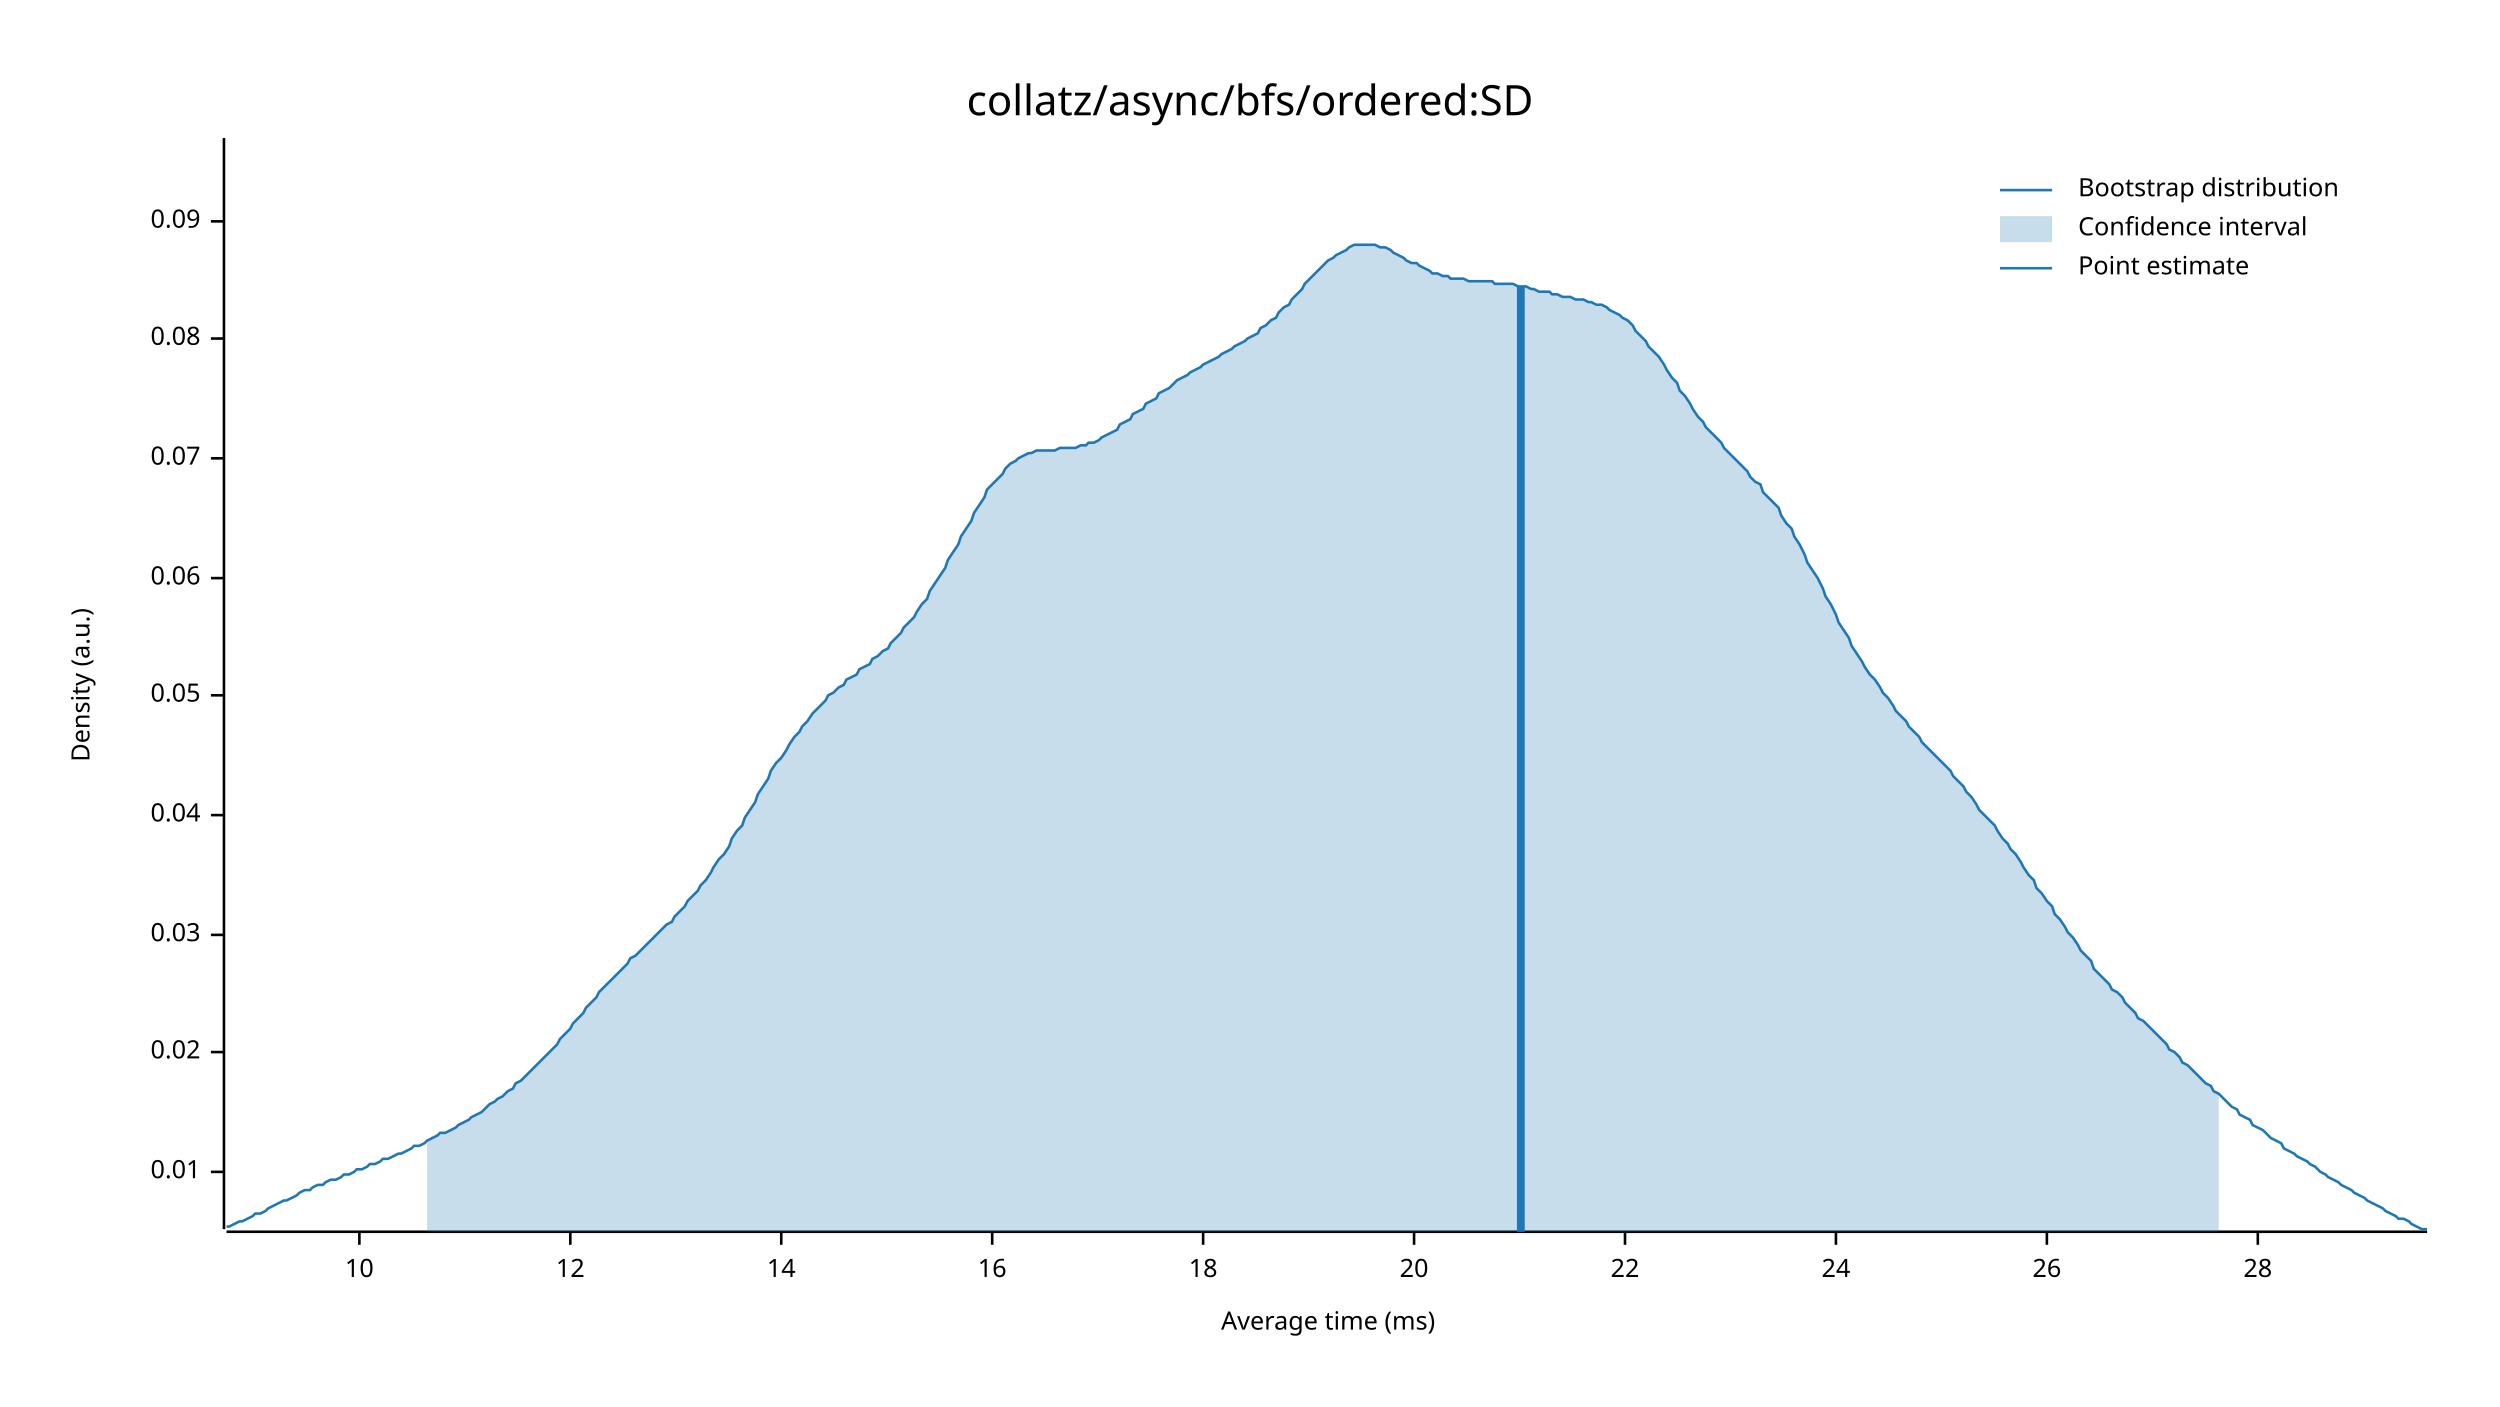
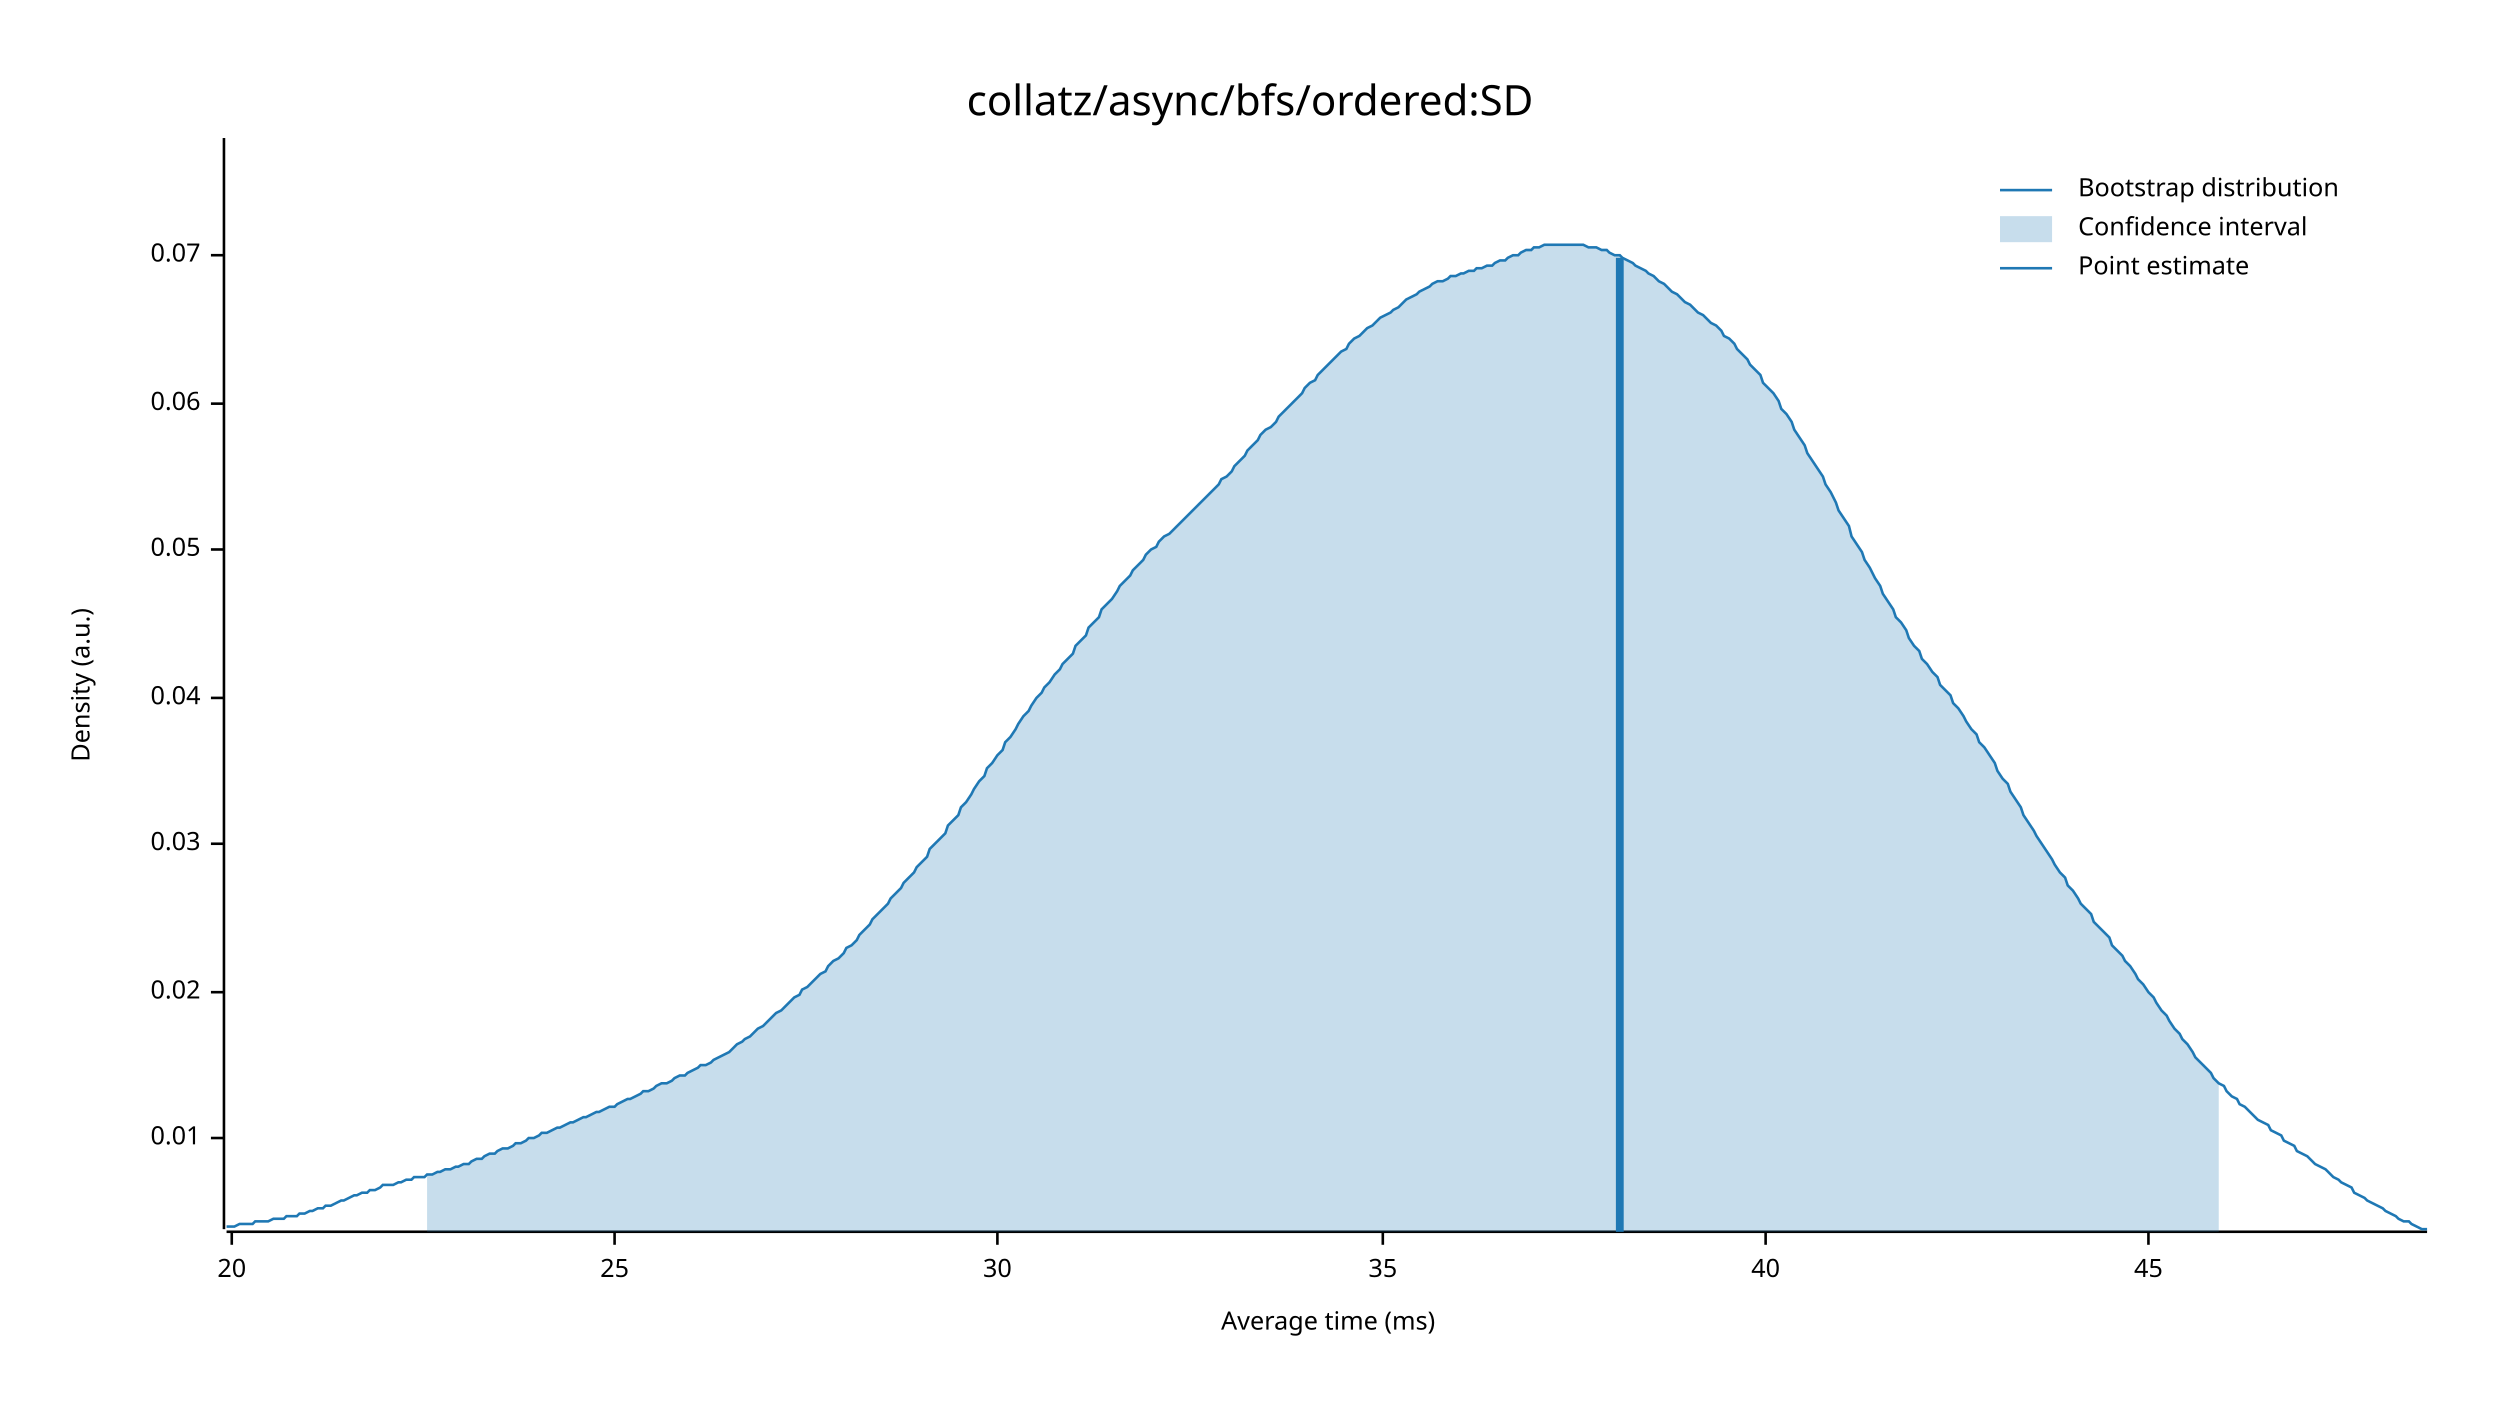
<svg xmlns="http://www.w3.org/2000/svg" width="960" height="540" viewBox="0 0 960 540">
  <text x="480" y="32" dy="0.76em" text-anchor="middle" font-family="sans-serif" font-size="16.129" opacity="1" fill="#000000">
collatz/async/bfs/ordered:SD
</text>
  <text x="27" y="263" dy="0.76em" text-anchor="middle" font-family="sans-serif" font-size="9.677" opacity="1" fill="#000000" transform="rotate(270, 27, 263)">
Density (a.u.)
</text>
  <text x="510" y="513" dy="-0.5ex" text-anchor="middle" font-family="sans-serif" font-size="9.677" opacity="1" fill="#000000">
Average time (ms)
</text>
  <polyline fill="none" opacity="1" stroke="#000000" stroke-width="1" points="86,53 86,472 " />
-   <text x="77" y="450" dy="0.5ex" text-anchor="end" font-family="sans-serif" font-size="9.677" opacity="1" fill="#000000">
+   <text x="77" y="437" dy="0.5ex" text-anchor="end" font-family="sans-serif" font-size="9.677" opacity="1" fill="#000000">
0.01
</text>
-   <polyline fill="none" opacity="1" stroke="#000000" stroke-width="1" points="81,450 86,450 " />
-   <text x="77" y="404" dy="0.5ex" text-anchor="end" font-family="sans-serif" font-size="9.677" opacity="1" fill="#000000">
+   <polyline fill="none" opacity="1" stroke="#000000" stroke-width="1" points="81,437 86,437 " />
+   <text x="77" y="381" dy="0.5ex" text-anchor="end" font-family="sans-serif" font-size="9.677" opacity="1" fill="#000000">
0.02
</text>
-   <polyline fill="none" opacity="1" stroke="#000000" stroke-width="1" points="81,404 86,404 " />
-   <text x="77" y="359" dy="0.5ex" text-anchor="end" font-family="sans-serif" font-size="9.677" opacity="1" fill="#000000">
+   <polyline fill="none" opacity="1" stroke="#000000" stroke-width="1" points="81,381 86,381 " />
+   <text x="77" y="324" dy="0.5ex" text-anchor="end" font-family="sans-serif" font-size="9.677" opacity="1" fill="#000000">
0.03
</text>
-   <polyline fill="none" opacity="1" stroke="#000000" stroke-width="1" points="81,359 86,359 " />
-   <text x="77" y="313" dy="0.5ex" text-anchor="end" font-family="sans-serif" font-size="9.677" opacity="1" fill="#000000">
+   <polyline fill="none" opacity="1" stroke="#000000" stroke-width="1" points="81,324 86,324 " />
+   <text x="77" y="268" dy="0.5ex" text-anchor="end" font-family="sans-serif" font-size="9.677" opacity="1" fill="#000000">
0.04
</text>
-   <polyline fill="none" opacity="1" stroke="#000000" stroke-width="1" points="81,313 86,313 " />
-   <text x="77" y="267" dy="0.5ex" text-anchor="end" font-family="sans-serif" font-size="9.677" opacity="1" fill="#000000">
+   <polyline fill="none" opacity="1" stroke="#000000" stroke-width="1" points="81,268 86,268 " />
+   <text x="77" y="211" dy="0.5ex" text-anchor="end" font-family="sans-serif" font-size="9.677" opacity="1" fill="#000000">
0.05
</text>
-   <polyline fill="none" opacity="1" stroke="#000000" stroke-width="1" points="81,267 86,267 " />
-   <text x="77" y="222" dy="0.5ex" text-anchor="end" font-family="sans-serif" font-size="9.677" opacity="1" fill="#000000">
+   <polyline fill="none" opacity="1" stroke="#000000" stroke-width="1" points="81,211 86,211 " />
+   <text x="77" y="155" dy="0.5ex" text-anchor="end" font-family="sans-serif" font-size="9.677" opacity="1" fill="#000000">
0.06
</text>
-   <polyline fill="none" opacity="1" stroke="#000000" stroke-width="1" points="81,222 86,222 " />
-   <text x="77" y="176" dy="0.5ex" text-anchor="end" font-family="sans-serif" font-size="9.677" opacity="1" fill="#000000">
+   <polyline fill="none" opacity="1" stroke="#000000" stroke-width="1" points="81,155 86,155 " />
+   <text x="77" y="98" dy="0.5ex" text-anchor="end" font-family="sans-serif" font-size="9.677" opacity="1" fill="#000000">
0.07
</text>
-   <polyline fill="none" opacity="1" stroke="#000000" stroke-width="1" points="81,176 86,176 " />
-   <text x="77" y="130" dy="0.5ex" text-anchor="end" font-family="sans-serif" font-size="9.677" opacity="1" fill="#000000">
- 0.08
- </text>
-   <polyline fill="none" opacity="1" stroke="#000000" stroke-width="1" points="81,130 86,130 " />
-   <text x="77" y="85" dy="0.5ex" text-anchor="end" font-family="sans-serif" font-size="9.677" opacity="1" fill="#000000">
- 0.09
- </text>
-   <polyline fill="none" opacity="1" stroke="#000000" stroke-width="1" points="81,85 86,85 " />
+   <polyline fill="none" opacity="1" stroke="#000000" stroke-width="1" points="81,98 86,98 " />
  <polyline fill="none" opacity="1" stroke="#000000" stroke-width="1" points="87,473 932,473 " />
-   <text x="138" y="483" dy="0.76em" text-anchor="middle" font-family="sans-serif" font-size="9.677" opacity="1" fill="#000000">
- 10
- </text>
-   <polyline fill="none" opacity="1" stroke="#000000" stroke-width="1" points="138,473 138,478 " />
-   <text x="219" y="483" dy="0.76em" text-anchor="middle" font-family="sans-serif" font-size="9.677" opacity="1" fill="#000000">
- 12
- </text>
-   <polyline fill="none" opacity="1" stroke="#000000" stroke-width="1" points="219,473 219,478 " />
-   <text x="300" y="483" dy="0.76em" text-anchor="middle" font-family="sans-serif" font-size="9.677" opacity="1" fill="#000000">
- 14
- </text>
-   <polyline fill="none" opacity="1" stroke="#000000" stroke-width="1" points="300,473 300,478 " />
-   <text x="381" y="483" dy="0.76em" text-anchor="middle" font-family="sans-serif" font-size="9.677" opacity="1" fill="#000000">
- 16
- </text>
-   <polyline fill="none" opacity="1" stroke="#000000" stroke-width="1" points="381,473 381,478 " />
-   <text x="462" y="483" dy="0.76em" text-anchor="middle" font-family="sans-serif" font-size="9.677" opacity="1" fill="#000000">
- 18
- </text>
-   <polyline fill="none" opacity="1" stroke="#000000" stroke-width="1" points="462,473 462,478 " />
-   <text x="543" y="483" dy="0.76em" text-anchor="middle" font-family="sans-serif" font-size="9.677" opacity="1" fill="#000000">
+   <text x="89" y="483" dy="0.76em" text-anchor="middle" font-family="sans-serif" font-size="9.677" opacity="1" fill="#000000">
20
</text>
-   <polyline fill="none" opacity="1" stroke="#000000" stroke-width="1" points="543,473 543,478 " />
-   <text x="624" y="483" dy="0.76em" text-anchor="middle" font-family="sans-serif" font-size="9.677" opacity="1" fill="#000000">
- 22
+   <polyline fill="none" opacity="1" stroke="#000000" stroke-width="1" points="89,473 89,478 " />
+   <text x="236" y="483" dy="0.76em" text-anchor="middle" font-family="sans-serif" font-size="9.677" opacity="1" fill="#000000">
+ 25
</text>
-   <polyline fill="none" opacity="1" stroke="#000000" stroke-width="1" points="624,473 624,478 " />
-   <text x="705" y="483" dy="0.76em" text-anchor="middle" font-family="sans-serif" font-size="9.677" opacity="1" fill="#000000">
- 24
+   <polyline fill="none" opacity="1" stroke="#000000" stroke-width="1" points="236,473 236,478 " />
+   <text x="383" y="483" dy="0.76em" text-anchor="middle" font-family="sans-serif" font-size="9.677" opacity="1" fill="#000000">
+ 30
</text>
-   <polyline fill="none" opacity="1" stroke="#000000" stroke-width="1" points="705,473 705,478 " />
-   <text x="786" y="483" dy="0.76em" text-anchor="middle" font-family="sans-serif" font-size="9.677" opacity="1" fill="#000000">
- 26
+   <polyline fill="none" opacity="1" stroke="#000000" stroke-width="1" points="383,473 383,478 " />
+   <text x="531" y="483" dy="0.76em" text-anchor="middle" font-family="sans-serif" font-size="9.677" opacity="1" fill="#000000">
+ 35
</text>
-   <polyline fill="none" opacity="1" stroke="#000000" stroke-width="1" points="786,473 786,478 " />
-   <text x="867" y="483" dy="0.76em" text-anchor="middle" font-family="sans-serif" font-size="9.677" opacity="1" fill="#000000">
- 28
+   <polyline fill="none" opacity="1" stroke="#000000" stroke-width="1" points="531,473 531,478 " />
+   <text x="678" y="483" dy="0.76em" text-anchor="middle" font-family="sans-serif" font-size="9.677" opacity="1" fill="#000000">
+ 40
</text>
-   <polyline fill="none" opacity="1" stroke="#000000" stroke-width="1" points="867,473 867,478 " />
-   <polyline fill="none" opacity="1" stroke="#1F78B4" stroke-width="1" points="87,471 88,471 90,470 92,469 93,469 95,468 97,467 98,466 100,466 102,465 103,464 105,463 107,462 109,461 110,461 112,460 114,459 115,458 117,457 119,457 120,456 122,455 124,455 125,454 127,453 129,453 131,452 132,451 134,451 136,450 137,449 139,449 141,448 142,447 144,447 146,446 147,445 149,445 151,444 153,443 154,443 156,442 158,441 159,440 161,440 163,439 164,438 166,437 168,436 169,435 171,435 173,434 175,433 176,432 178,431 180,430 181,429 183,428 185,427 186,426 188,424 190,423 191,422 193,421 195,419 197,418 198,416 200,415 202,413 203,412 205,410 207,408 208,407 210,405 212,403 214,401 215,399 217,397 219,395 220,393 222,391 224,389 225,387 227,385 229,383 230,381 232,379 234,377 236,375 237,374 239,372 241,370 242,368 244,367 246,365 247,364 249,362 251,360 252,359 254,357 256,355 258,354 259,352 261,350 263,348 264,346 266,344 268,342 269,340 271,338 273,335 274,333 276,330 278,328 280,325 281,322 283,319 285,317 286,314 288,311 290,308 291,305 293,302 295,299 296,296 298,293 300,291 302,288 303,286 305,283 307,281 308,279 310,277 312,274 313,273 315,271 317,269 318,267 320,266 322,264 324,263 325,261 327,260 329,259 330,257 332,256 334,255 335,253 337,252 339,250 341,249 342,247 344,245 346,243 347,241 349,239 351,237 352,235 354,232 356,230 357,227 359,224 361,221 363,218 364,215 366,212 368,209 369,206 371,203 373,200 374,197 376,194 378,191 379,188 381,186 383,184 385,182 386,180 388,178 390,177 391,176 393,175 395,174 396,174 398,173 400,173 401,173 403,173 405,173 407,172 408,172 410,172 412,172 413,172 415,171 417,171 418,170 420,170 422,169 423,168 425,167 427,166 429,165 430,163 432,162 434,161 435,159 437,158 439,157 440,155 442,154 444,153 445,151 447,150 449,149 451,147 452,146 454,145 456,144 457,143 459,142 461,141 462,140 464,139 466,138 468,137 469,136 471,135 473,134 474,133 476,132 478,131 479,130 481,129 483,128 484,126 486,125 488,123 490,122 491,120 493,118 495,117 496,115 498,113 500,111 501,109 503,107 505,105 506,104 508,102 510,100 512,99 513,98 515,97 517,96 518,95 520,94 522,94 523,94 525,94 527,94 528,94 530,95 532,95 534,96 535,97 537,98 539,99 540,100 542,101 544,101 545,102 547,103 549,104 550,105 552,105 554,106 556,106 557,107 559,107 561,107 562,107 564,108 566,108 567,108 569,108 571,108 573,108 574,109 576,109 578,109 579,109 581,109 583,110 584,110 586,110 588,111 589,111 591,112 593,112 595,112 596,113 598,113 600,114 601,114 603,114 605,115 606,115 608,115 610,116 611,116 613,117 615,117 617,118 618,119 620,120 622,121 623,122 625,123 627,125 628,127 630,129 632,131 633,133 635,135 637,137 639,140 640,142 642,145 644,147 645,150 647,152 649,155 650,157 652,160 654,162 655,164 657,166 659,168 661,170 662,172 664,174 666,176 667,177 669,179 671,181 672,183 674,185 676,186 677,189 679,191 681,193 683,195 684,198 686,201 688,203 689,206 691,209 693,213 694,216 696,219 698,222 700,226 701,229 703,232 705,236 706,239 708,242 710,245 711,248 713,251 715,254 716,256 718,259 720,261 722,264 723,266 725,268 727,271 728,273 730,275 732,277 733,279 735,281 737,283 738,285 740,287 742,289 744,291 745,292 747,294 749,296 750,298 752,300 754,302 755,304 757,306 759,309 760,311 762,313 764,315 766,317 767,319 769,322 771,324 772,326 774,328 776,331 777,333 779,336 781,338 782,341 784,343 786,346 788,348 789,351 791,353 793,356 794,358 796,360 798,363 799,365 801,367 803,369 804,372 806,374 808,376 810,378 811,380 813,381 815,383 816,385 818,387 820,389 821,391 823,392 825,394 827,396 828,397 830,399 832,401 833,403 835,404 837,406 838,408 840,409 842,411 843,412 845,414 847,416 849,417 850,419 852,420 854,422 855,423 857,425 859,426 860,428 862,429 864,430 865,432 867,433 869,434 871,436 872,437 874,438 876,439 877,441 879,442 881,443 882,444 884,445 886,446 887,447 889,448 891,450 893,451 894,452 896,453 898,454 899,455 901,456 903,457 904,458 906,459 908,460 909,461 911,462 913,463 915,464 916,465 918,466 920,467 921,468 923,468 925,469 926,470 928,471 930,472 932,472 " />
-   <polygon opacity="0.25" fill="#1F78B4" points="164,438 166,437 168,436 169,435 171,435 173,434 175,433 176,432 178,431 180,430 181,429 183,428 185,427 186,426 188,424 190,423 191,422 193,421 195,419 197,418 198,416 200,415 202,413 203,412 205,410 207,408 208,407 210,405 212,403 214,401 215,399 217,397 219,395 220,393 222,391 224,389 225,387 227,385 229,383 230,381 232,379 234,377 236,375 237,374 239,372 241,370 242,368 244,367 246,365 247,364 249,362 251,360 252,359 254,357 256,355 258,354 259,352 261,350 263,348 264,346 266,344 268,342 269,340 271,338 273,335 274,333 276,330 278,328 280,325 281,322 283,319 285,317 286,314 288,311 290,308 291,305 293,302 295,299 296,296 298,293 300,291 302,288 303,286 305,283 307,281 308,279 310,277 312,274 313,273 315,271 317,269 318,267 320,266 322,264 324,263 325,261 327,260 329,259 330,257 332,256 334,255 335,253 337,252 339,250 341,249 342,247 344,245 346,243 347,241 349,239 351,237 352,235 354,232 356,230 357,227 359,224 361,221 363,218 364,215 366,212 368,209 369,206 371,203 373,200 374,197 376,194 378,191 379,188 381,186 383,184 385,182 386,180 388,178 390,177 391,176 393,175 395,174 396,174 398,173 400,173 401,173 403,173 405,173 407,172 408,172 410,172 412,172 413,172 415,171 417,171 418,170 420,170 422,169 423,168 425,167 427,166 429,165 430,163 432,162 434,161 435,159 437,158 439,157 440,155 442,154 444,153 445,151 447,150 449,149 451,147 452,146 454,145 456,144 457,143 459,142 461,141 462,140 464,139 466,138 468,137 469,136 471,135 473,134 474,133 476,132 478,131 479,130 481,129 483,128 484,126 486,125 488,123 490,122 491,120 493,118 495,117 496,115 498,113 500,111 501,109 503,107 505,105 506,104 508,102 510,100 512,99 513,98 515,97 517,96 518,95 520,94 522,94 523,94 525,94 527,94 528,94 530,95 532,95 534,96 535,97 537,98 539,99 540,100 542,101 544,101 545,102 547,103 549,104 550,105 552,105 554,106 556,106 557,107 559,107 561,107 562,107 564,108 566,108 567,108 569,108 571,108 573,108 574,109 576,109 578,109 579,109 581,109 583,110 584,110 586,110 588,111 589,111 591,112 593,112 595,112 596,113 598,113 600,114 601,114 603,114 605,115 606,115 608,115 610,116 611,116 613,117 615,117 617,118 618,119 620,120 622,121 623,122 625,123 627,125 628,127 630,129 632,131 633,133 635,135 637,137 639,140 640,142 642,145 644,147 645,150 647,152 649,155 650,157 652,160 654,162 655,164 657,166 659,168 661,170 662,172 664,174 666,176 667,177 669,179 671,181 672,183 674,185 676,186 677,189 679,191 681,193 683,195 684,198 686,201 688,203 689,206 691,209 693,213 694,216 696,219 698,222 700,226 701,229 703,232 705,236 706,239 708,242 710,245 711,248 713,251 715,254 716,256 718,259 720,261 722,264 723,266 725,268 727,271 728,273 730,275 732,277 733,279 735,281 737,283 738,285 740,287 742,289 744,291 745,292 747,294 749,296 750,298 752,300 754,302 755,304 757,306 759,309 760,311 762,313 764,315 766,317 767,319 769,322 771,324 772,326 774,328 776,331 777,333 779,336 781,338 782,341 784,343 786,346 788,348 789,351 791,353 793,356 794,358 796,360 798,363 799,365 801,367 803,369 804,372 806,374 808,376 810,378 811,380 813,381 815,383 816,385 818,387 820,389 821,391 823,392 825,394 827,396 828,397 830,399 832,401 833,403 835,404 837,406 838,408 840,409 842,411 843,412 845,414 847,416 849,417 850,419 852,420 852,473 164,473 " />
-   <polyline fill="none" opacity="1" stroke="#1F78B4" stroke-width="3" points="584,473 584,110 " />
+   <polyline fill="none" opacity="1" stroke="#000000" stroke-width="1" points="678,473 678,478 " />
+   <text x="825" y="483" dy="0.76em" text-anchor="middle" font-family="sans-serif" font-size="9.677" opacity="1" fill="#000000">
+ 45
+ </text>
+   <polyline fill="none" opacity="1" stroke="#000000" stroke-width="1" points="825,473 825,478 " />
+   <polyline fill="none" opacity="1" stroke="#1F78B4" stroke-width="1" points="87,471 88,471 90,471 92,470 93,470 95,470 97,470 98,469 100,469 102,469 103,469 105,468 107,468 109,468 110,467 112,467 114,467 115,466 117,466 119,465 120,465 122,464 124,464 125,463 127,463 129,462 131,461 132,461 134,460 136,459 137,459 139,458 141,458 142,457 144,457 146,456 147,455 149,455 151,455 153,454 154,454 156,453 158,453 159,452 161,452 163,452 164,451 166,451 168,450 169,450 171,449 173,449 175,448 176,448 178,447 180,447 181,446 183,445 185,445 186,444 188,443 190,443 191,442 193,441 195,441 197,440 198,439 200,439 202,438 203,437 205,437 207,436 208,435 210,435 212,434 214,433 215,433 217,432 219,431 220,431 222,430 224,429 225,429 227,428 229,427 230,427 232,426 234,425 236,425 237,424 239,423 241,422 242,422 244,421 246,420 247,419 249,419 251,418 252,417 254,416 256,416 258,415 259,414 261,413 263,413 264,412 266,411 268,410 269,409 271,409 273,408 274,407 276,406 278,405 280,404 281,403 283,401 285,400 286,399 288,398 290,396 291,395 293,394 295,392 296,391 298,389 300,388 302,386 303,385 305,383 307,382 308,380 310,379 312,377 313,376 315,374 317,373 318,371 320,369 322,368 324,366 325,364 327,363 329,361 330,359 332,357 334,355 335,353 337,351 339,349 341,347 342,345 344,343 346,341 347,339 349,337 351,335 352,333 354,331 356,329 357,326 359,324 361,322 363,320 364,317 366,315 368,313 369,310 371,308 373,305 374,303 376,300 378,298 379,295 381,293 383,290 385,288 386,285 388,283 390,280 391,278 393,275 395,273 396,271 398,268 400,266 401,264 403,262 405,259 407,257 408,255 410,253 412,251 413,248 415,246 417,244 418,241 420,239 422,237 423,234 425,232 427,230 429,227 430,225 432,223 434,221 435,219 437,217 439,215 440,213 442,211 444,210 445,208 447,206 449,205 451,203 452,202 454,200 456,198 457,197 459,195 461,193 462,192 464,190 466,188 468,186 469,184 471,183 473,181 474,179 476,177 478,175 479,173 481,171 483,169 484,167 486,165 488,164 490,162 491,160 493,158 495,156 496,155 498,153 500,151 501,149 503,147 505,146 506,144 508,142 510,140 512,138 513,137 515,135 517,134 518,132 520,130 522,129 523,128 525,126 527,125 528,124 530,122 532,121 534,120 535,119 537,118 539,116 540,115 542,114 544,113 545,112 547,111 549,110 550,109 552,108 554,108 556,107 557,106 559,106 561,105 562,105 564,104 566,104 567,103 569,103 571,102 573,102 574,101 576,100 578,100 579,99 581,98 583,98 584,97 586,96 588,96 589,95 591,95 593,94 595,94 596,94 598,94 600,94 601,94 603,94 605,94 606,94 608,94 610,95 611,95 613,95 615,96 617,96 618,97 620,98 622,98 623,99 625,100 627,101 628,102 630,103 632,104 633,105 635,106 637,108 639,109 640,110 642,112 644,113 645,114 647,116 649,117 650,118 652,120 654,121 655,122 657,124 659,125 661,127 662,129 664,130 666,132 667,134 669,136 671,138 672,140 674,142 676,144 677,147 679,149 681,151 683,154 684,157 686,159 688,162 689,165 691,168 693,171 694,174 696,177 698,180 700,183 701,186 703,189 705,193 706,196 708,199 710,202 711,206 713,209 715,212 716,215 718,218 720,222 722,225 723,228 725,231 727,234 728,237 730,239 732,242 733,245 735,248 737,250 738,253 740,255 742,258 744,260 745,263 747,265 749,267 750,270 752,272 754,275 755,277 757,280 759,282 760,285 762,287 764,290 766,293 767,296 769,299 771,301 772,304 774,307 776,310 777,313 779,316 781,319 782,321 784,324 786,327 788,330 789,332 791,335 793,337 794,340 796,342 798,345 799,347 801,349 803,351 804,354 806,356 808,358 810,360 811,363 813,365 815,367 816,369 818,371 820,374 821,376 823,378 825,381 827,383 828,385 830,388 832,390 833,392 835,395 837,397 838,399 840,401 842,404 843,406 845,408 847,410 849,412 850,414 852,416 854,417 855,419 857,421 859,422 860,424 862,425 864,427 865,428 867,430 869,431 871,432 872,434 874,435 876,436 877,438 879,439 881,440 882,442 884,443 886,444 887,445 889,447 891,448 893,449 894,450 896,452 898,453 899,454 901,455 903,456 904,458 906,459 908,460 909,461 911,462 913,463 915,464 916,465 918,466 920,467 921,468 923,469 925,469 926,470 928,471 930,472 932,472 " />
+   <polygon opacity="0.25" fill="#1F78B4" points="164,451 166,451 168,450 169,450 171,449 173,449 175,448 176,448 178,447 180,447 181,446 183,445 185,445 186,444 188,443 190,443 191,442 193,441 195,441 197,440 198,439 200,439 202,438 203,437 205,437 207,436 208,435 210,435 212,434 214,433 215,433 217,432 219,431 220,431 222,430 224,429 225,429 227,428 229,427 230,427 232,426 234,425 236,425 237,424 239,423 241,422 242,422 244,421 246,420 247,419 249,419 251,418 252,417 254,416 256,416 258,415 259,414 261,413 263,413 264,412 266,411 268,410 269,409 271,409 273,408 274,407 276,406 278,405 280,404 281,403 283,401 285,400 286,399 288,398 290,396 291,395 293,394 295,392 296,391 298,389 300,388 302,386 303,385 305,383 307,382 308,380 310,379 312,377 313,376 315,374 317,373 318,371 320,369 322,368 324,366 325,364 327,363 329,361 330,359 332,357 334,355 335,353 337,351 339,349 341,347 342,345 344,343 346,341 347,339 349,337 351,335 352,333 354,331 356,329 357,326 359,324 361,322 363,320 364,317 366,315 368,313 369,310 371,308 373,305 374,303 376,300 378,298 379,295 381,293 383,290 385,288 386,285 388,283 390,280 391,278 393,275 395,273 396,271 398,268 400,266 401,264 403,262 405,259 407,257 408,255 410,253 412,251 413,248 415,246 417,244 418,241 420,239 422,237 423,234 425,232 427,230 429,227 430,225 432,223 434,221 435,219 437,217 439,215 440,213 442,211 444,210 445,208 447,206 449,205 451,203 452,202 454,200 456,198 457,197 459,195 461,193 462,192 464,190 466,188 468,186 469,184 471,183 473,181 474,179 476,177 478,175 479,173 481,171 483,169 484,167 486,165 488,164 490,162 491,160 493,158 495,156 496,155 498,153 500,151 501,149 503,147 505,146 506,144 508,142 510,140 512,138 513,137 515,135 517,134 518,132 520,130 522,129 523,128 525,126 527,125 528,124 530,122 532,121 534,120 535,119 537,118 539,116 540,115 542,114 544,113 545,112 547,111 549,110 550,109 552,108 554,108 556,107 557,106 559,106 561,105 562,105 564,104 566,104 567,103 569,103 571,102 573,102 574,101 576,100 578,100 579,99 581,98 583,98 584,97 586,96 588,96 589,95 591,95 593,94 595,94 596,94 598,94 600,94 601,94 603,94 605,94 606,94 608,94 610,95 611,95 613,95 615,96 617,96 618,97 620,98 622,98 623,99 625,100 627,101 628,102 630,103 632,104 633,105 635,106 637,108 639,109 640,110 642,112 644,113 645,114 647,116 649,117 650,118 652,120 654,121 655,122 657,124 659,125 661,127 662,129 664,130 666,132 667,134 669,136 671,138 672,140 674,142 676,144 677,147 679,149 681,151 683,154 684,157 686,159 688,162 689,165 691,168 693,171 694,174 696,177 698,180 700,183 701,186 703,189 705,193 706,196 708,199 710,202 711,206 713,209 715,212 716,215 718,218 720,222 722,225 723,228 725,231 727,234 728,237 730,239 732,242 733,245 735,248 737,250 738,253 740,255 742,258 744,260 745,263 747,265 749,267 750,270 752,272 754,275 755,277 757,280 759,282 760,285 762,287 764,290 766,293 767,296 769,299 771,301 772,304 774,307 776,310 777,313 779,316 781,319 782,321 784,324 786,327 788,330 789,332 791,335 793,337 794,340 796,342 798,345 799,347 801,349 803,351 804,354 806,356 808,358 810,360 811,363 813,365 815,367 816,369 818,371 820,374 821,376 823,378 825,381 827,383 828,385 830,388 832,390 833,392 835,395 837,397 838,399 840,401 842,404 843,406 845,408 847,410 849,412 850,414 852,416 852,473 164,473 " />
+   <polyline fill="none" opacity="1" stroke="#1F78B4" stroke-width="3" points="622,473 622,99 " />
  <text x="798" y="68" dy="0.76em" text-anchor="start" font-family="sans-serif" font-size="9.677" opacity="1" fill="#000000">
Bootstrap distribution
</text>
  <text x="798" y="83" dy="0.76em" text-anchor="start" font-family="sans-serif" font-size="9.677" opacity="1" fill="#000000">
Confidence interval
</text>
  <text x="798" y="98" dy="0.76em" text-anchor="start" font-family="sans-serif" font-size="9.677" opacity="1" fill="#000000">
Point estimate
</text>
  <polyline fill="none" opacity="1" stroke="#1F78B4" stroke-width="1" points="768,73 788,73 " />
  <rect x="768" y="83" width="20" height="10" opacity="0.25" fill="#1F78B4" stroke="none" />
  <polyline fill="none" opacity="1" stroke="#1F78B4" stroke-width="1" points="768,103 788,103 " />
</svg>
